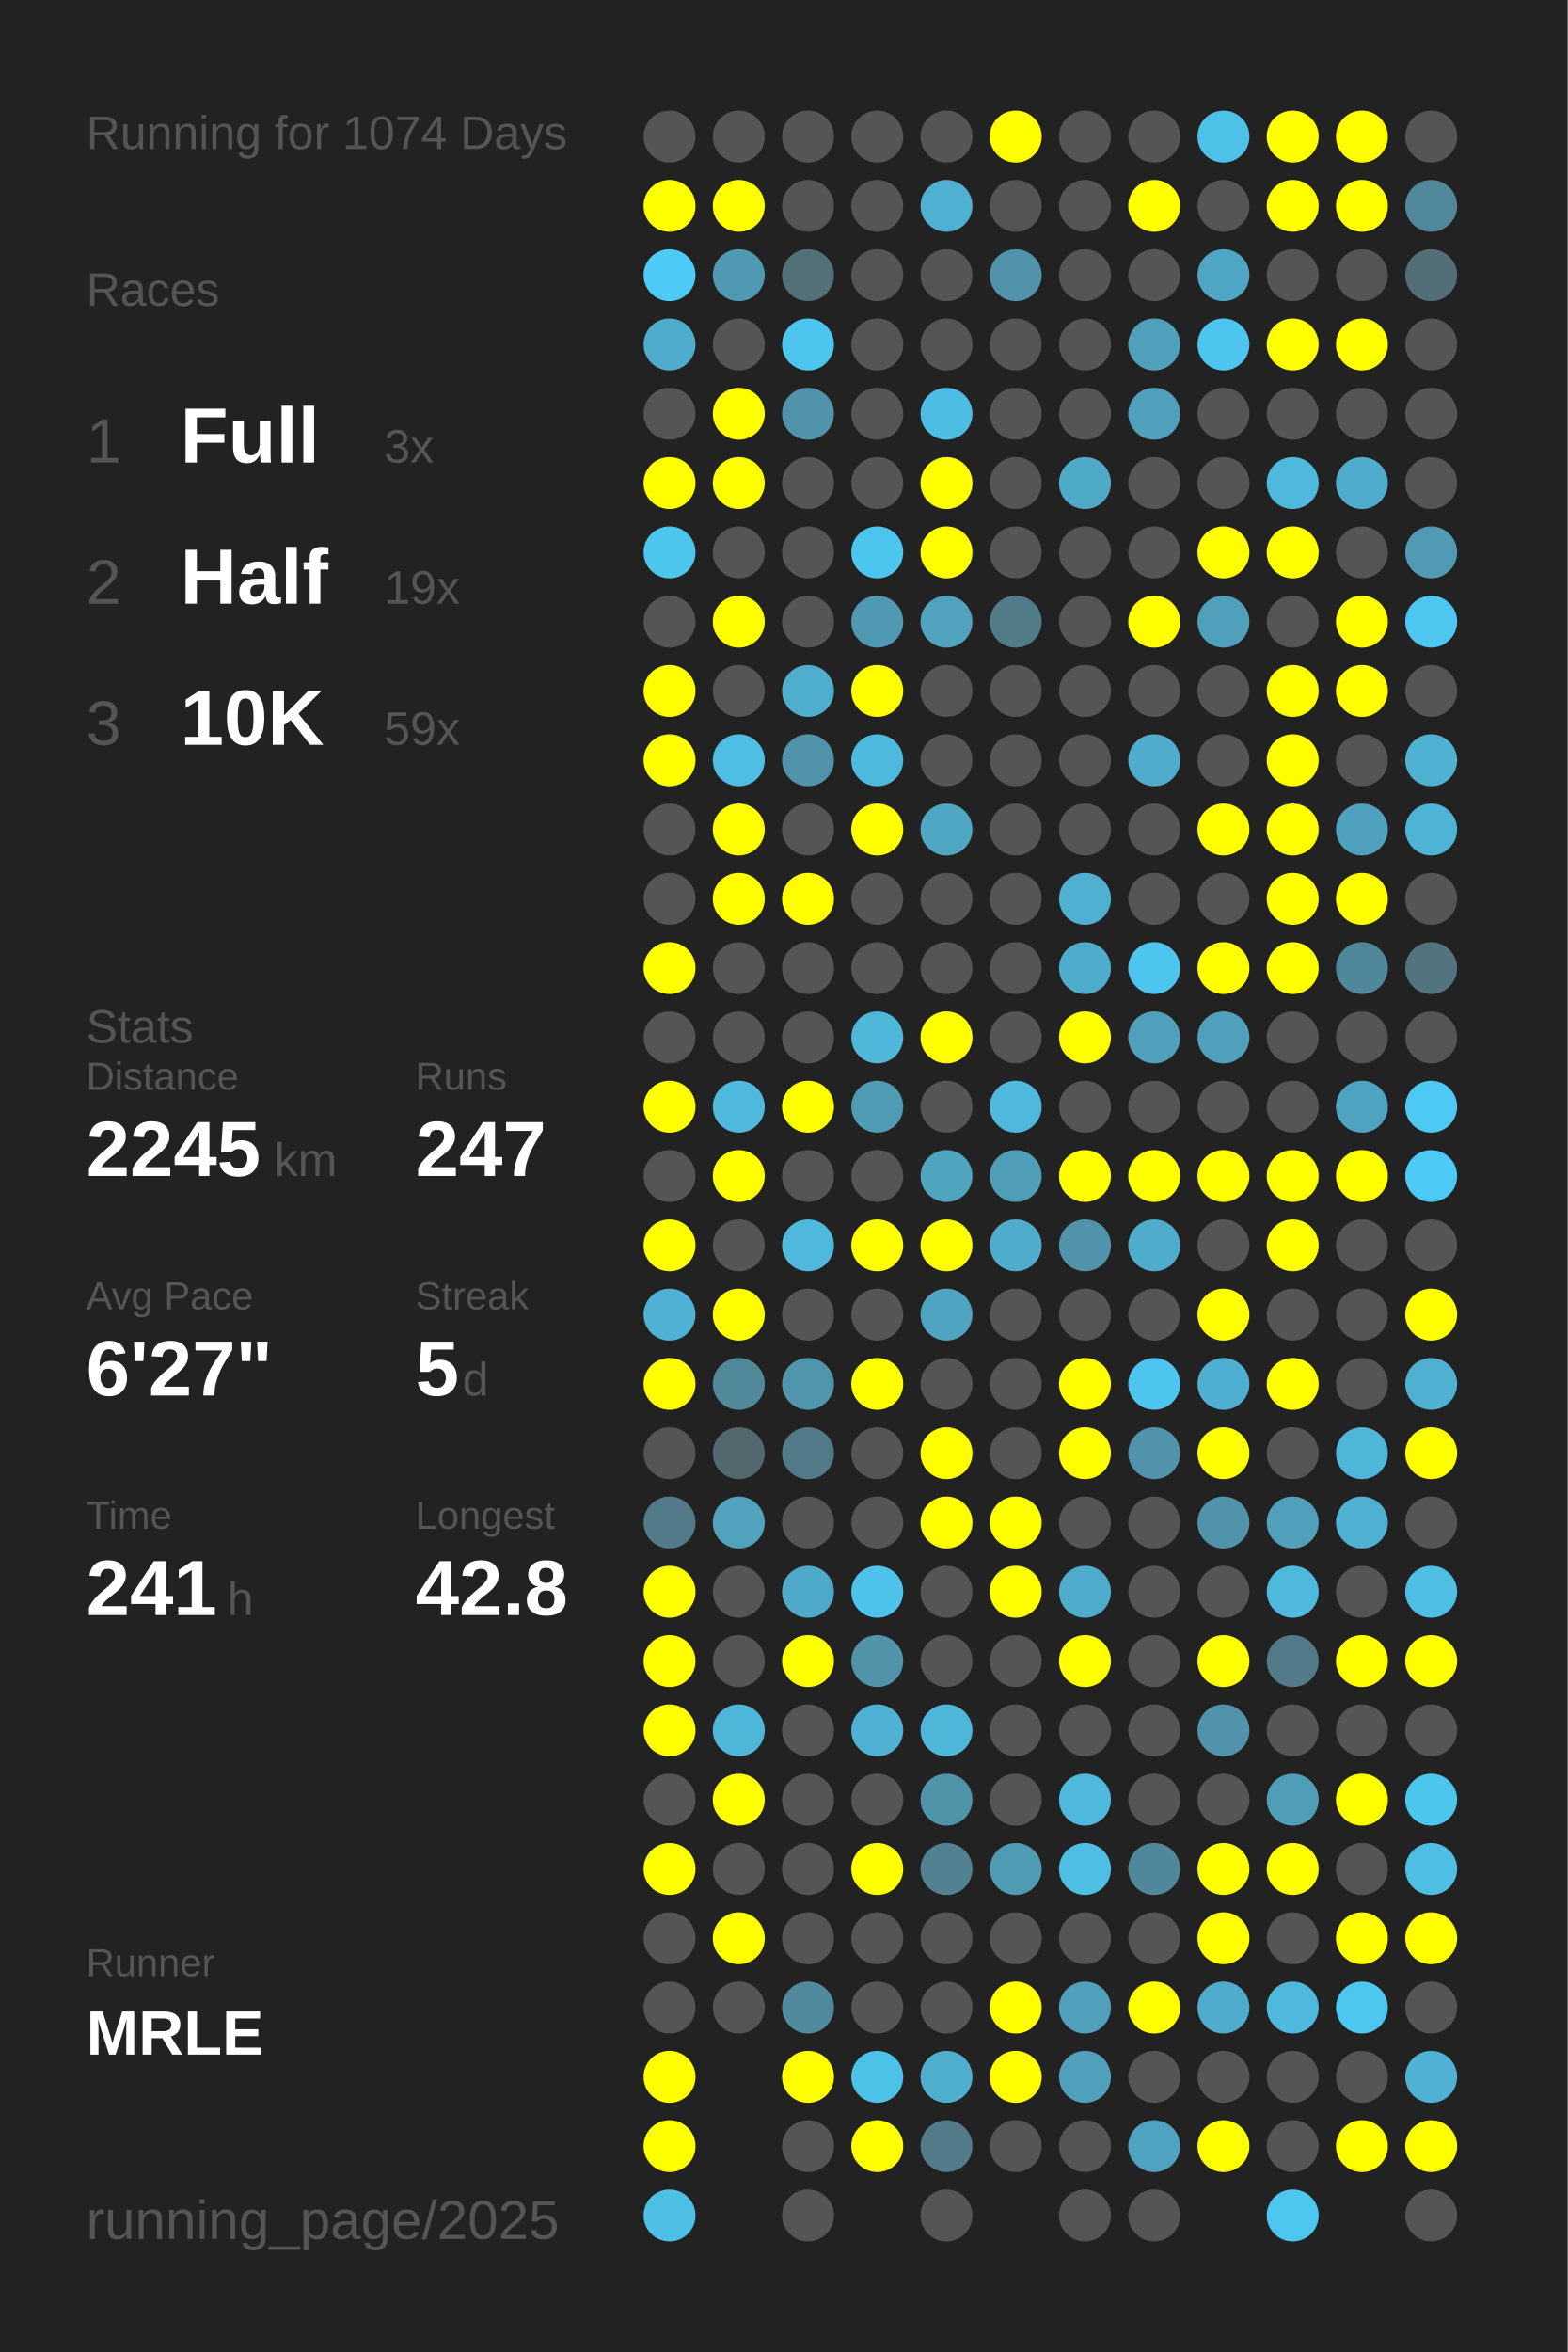
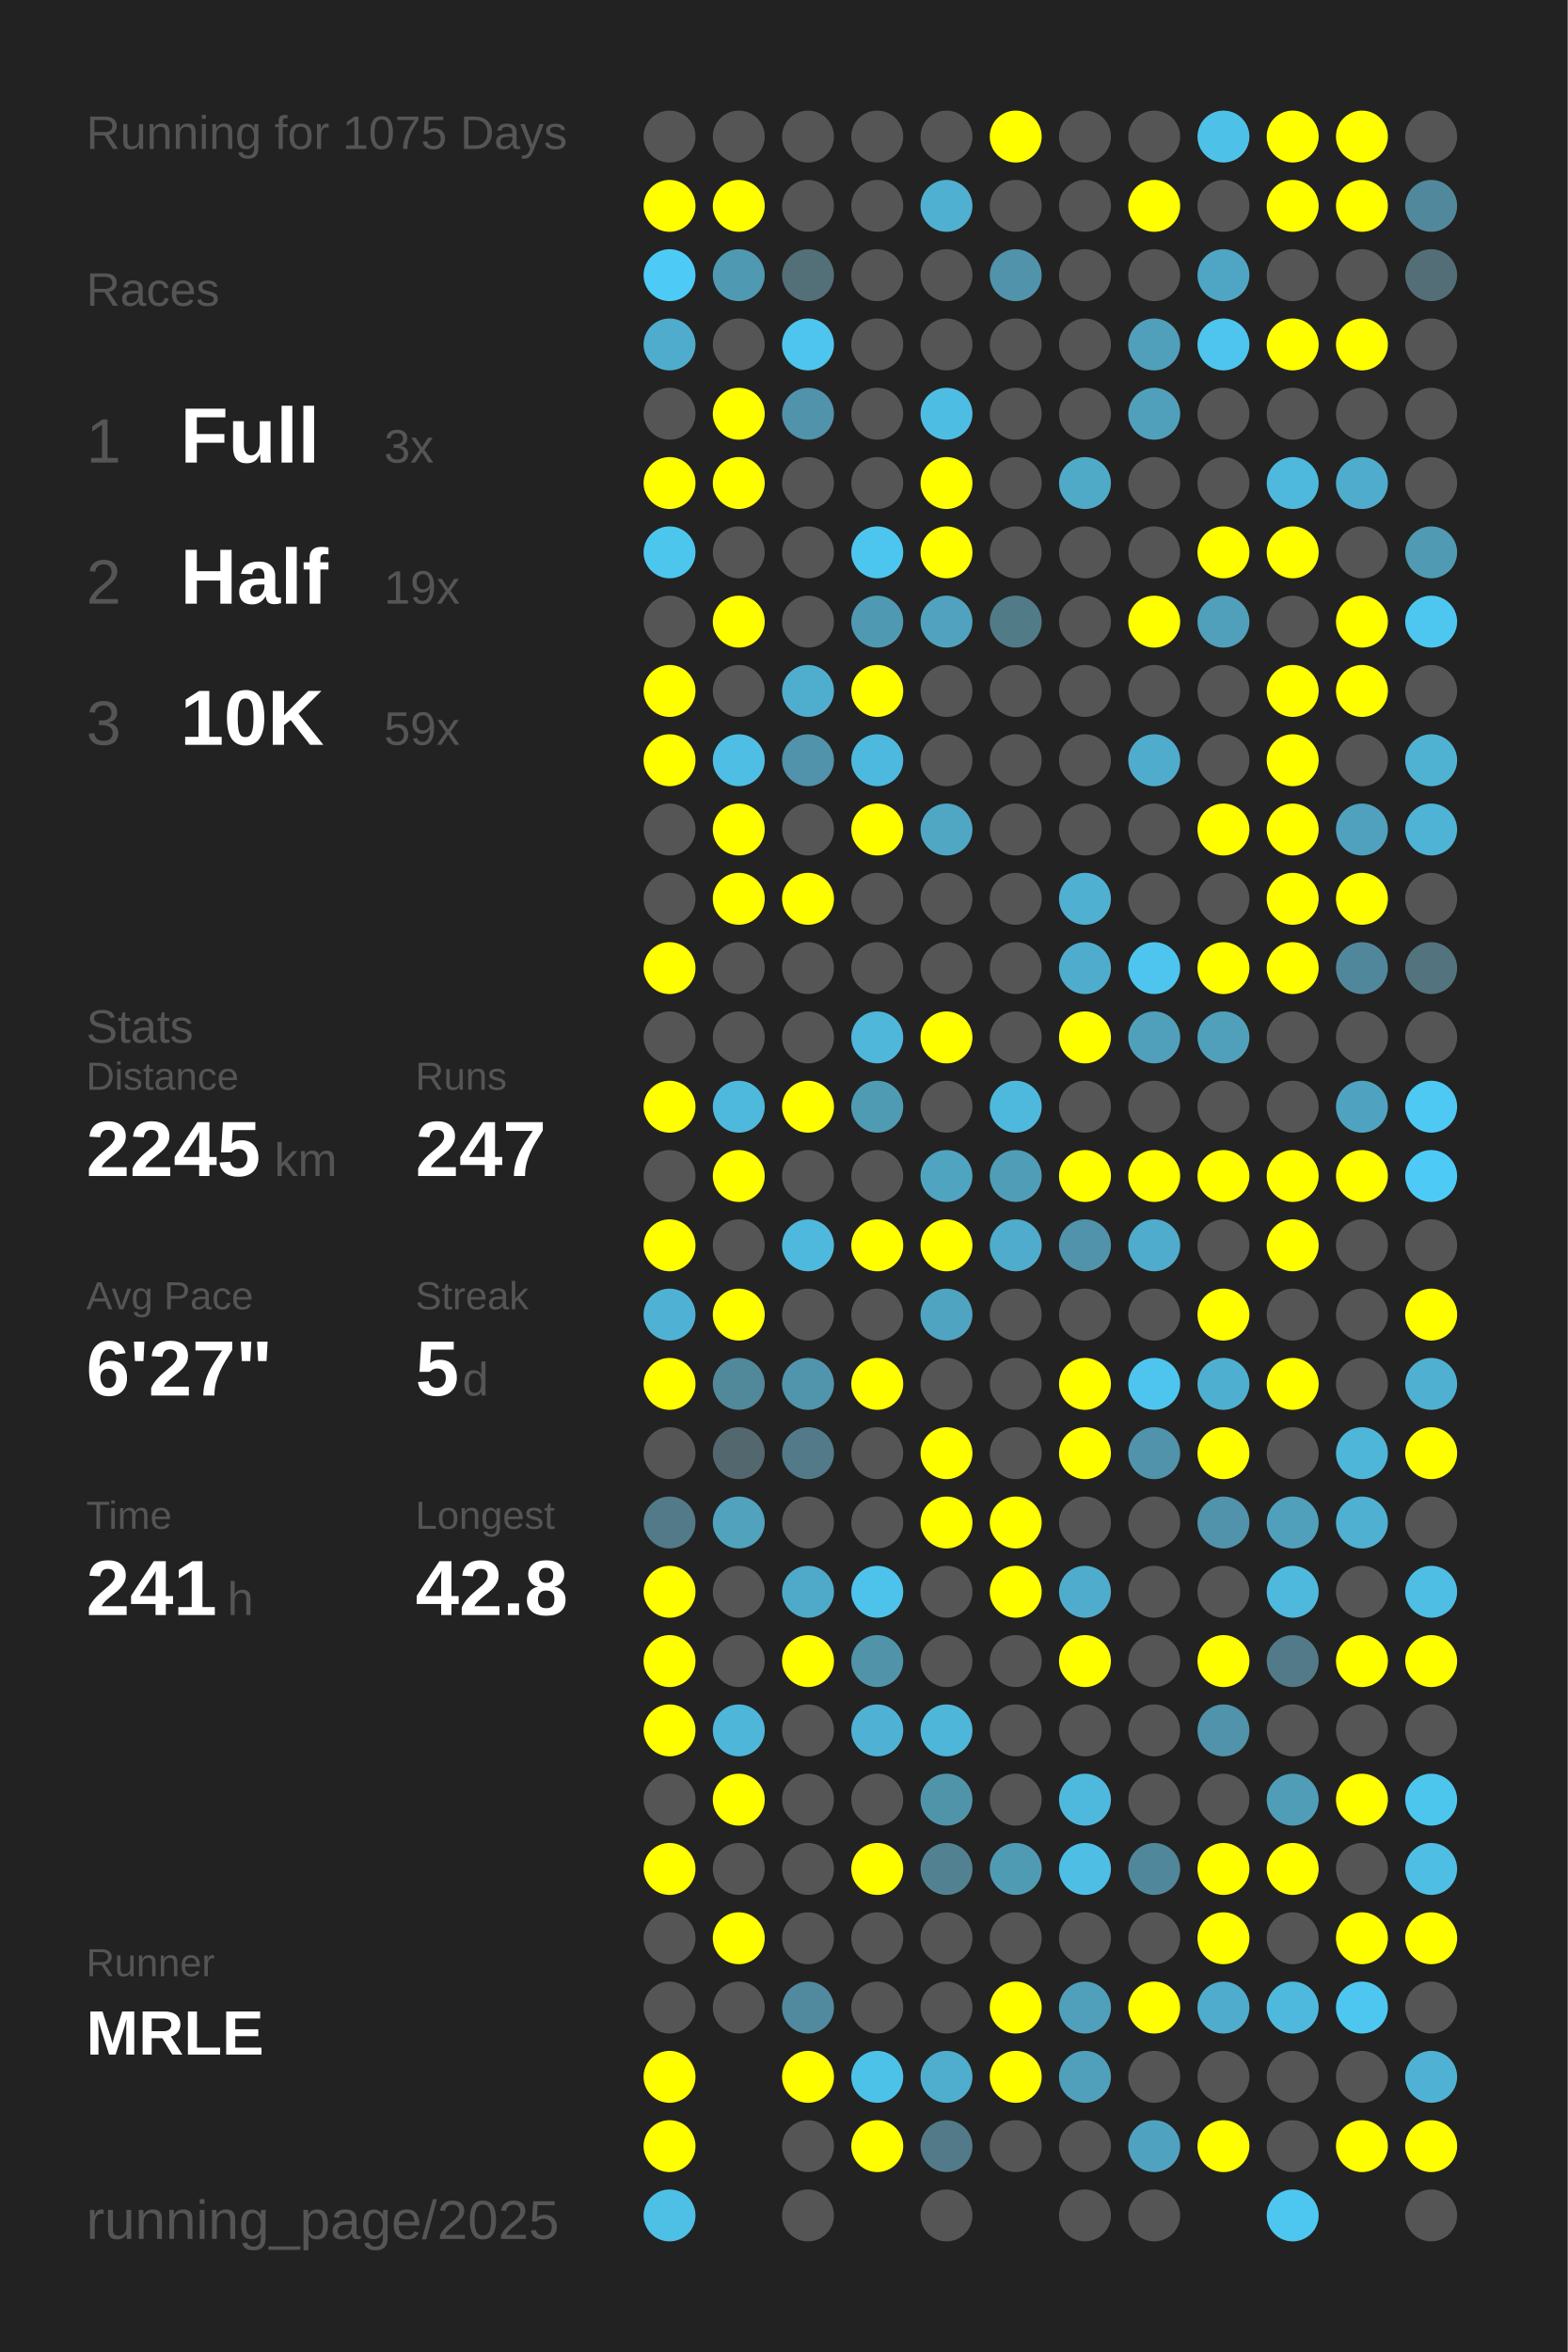
<svg xmlns="http://www.w3.org/2000/svg" baseProfile="full" height="300mm" version="1.1" viewBox="0,0,200,300" width="200mm">
  <defs />
  <rect fill="#222222" height="300" width="200" x="0" y="0" />
-   <text fill="#555555" style="font-size:6px; font-family:Arial;" x="11" y="19">Running for 1074 Days</text>
+   <text fill="#555555" style="font-size:6px; font-family:Arial;" x="11" y="19">Running for 1075 Days</text>
  <text fill="#555555" style="font-size:6px; font-family:Arial;" x="11" y="39">Races</text>
  <text fill="#555555" style="font-size:8px; font-family:Arial;" x="11" y="59">1</text>
  <text fill="#FFFFFF" style="font-size:10px; font-family:Arial; font-weight:bold;" x="23" y="59">Full</text>
  <text fill="#555555" style="font-size:6px; font-family:Arial;" x="49" y="59">3x</text>
  <text fill="#555555" style="font-size:8px; font-family:Arial;" x="11" y="77">2</text>
  <text fill="#FFFFFF" style="font-size:10px; font-family:Arial; font-weight:bold;" x="23" y="77">Half</text>
  <text fill="#555555" style="font-size:6px; font-family:Arial;" x="49" y="77">19x</text>
  <text fill="#555555" style="font-size:8px; font-family:Arial;" x="11" y="95">3</text>
  <text fill="#FFFFFF" style="font-size:10px; font-family:Arial; font-weight:bold;" x="23" y="95">10K</text>
  <text fill="#555555" style="font-size:6px; font-family:Arial;" x="49" y="95">59x</text>
  <text fill="#555555" style="font-size:6px; font-family:Arial;" x="11" y="133">Stats</text>
  <text fill="#555555" style="font-size:5px; font-family:Arial;" x="11" y="139">Distance</text>
  <text fill="#FFFFFF" style="font-size:10px; font-family:Arial; font-weight:bold;" x="11" y="150">2245</text>
  <text fill="#555555" style="font-size:6px; font-family:Arial;" x="35" y="150">km</text>
  <text fill="#555555" style="font-size:5px; font-family:Arial;" x="53" y="139">Runs</text>
  <text fill="#FFFFFF" style="font-size:10px; font-family:Arial; font-weight:bold;" x="53" y="150">247</text>
  <text fill="#555555" style="font-size:5px; font-family:Arial;" x="11" y="167">Avg Pace</text>
  <text fill="#FFFFFF" style="font-size:10px; font-family:Arial; font-weight:bold;" x="11" y="178">6'27"</text>
  <text fill="#555555" style="font-size:5px; font-family:Arial;" x="53" y="167">Streak</text>
  <text fill="#FFFFFF" style="font-size:10px; font-family:Arial; font-weight:bold;" x="53" y="178">5</text>
  <text fill="#555555" style="font-size:6px; font-family:Arial;" x="59" y="178">d</text>
  <text fill="#555555" style="font-size:5px; font-family:Arial;" x="11" y="195">Time</text>
  <text fill="#FFFFFF" style="font-size:10px; font-family:Arial; font-weight:bold;" x="11" y="206">241</text>
  <text fill="#555555" style="font-size:6px; font-family:Arial;" x="29" y="206">h</text>
  <text fill="#555555" style="font-size:5px; font-family:Arial;" x="53" y="195">Longest</text>
  <text fill="#FFFFFF" style="font-size:10px; font-family:Arial; font-weight:bold;" x="53" y="206">42.8</text>
  <text fill="#555555" style="font-size:5px; font-family:Arial;" x="11" y="252.065">Runner</text>
  <text fill="#FFFFFF" style="font-size:8px; font-family:Arial; font-weight:bold;" x="11" y="262.065">MRLE</text>
  <text fill="#555555" style="font-size:7px; font-family:Arial;" x="11" y="285.581">running_page/2025</text>
  <circle cx="85.417" cy="17.419" fill="#555555" r="3.312" />
  <circle cx="85.417" cy="26.258" fill="#FFFF00" r="3.312" />
  <circle cx="85.417" cy="35.097" fill="#4dcaf5" r="3.312" />
  <circle cx="85.417" cy="43.935" fill="#4faccc" r="3.312" />
  <circle cx="85.417" cy="52.774" fill="#555555" r="3.312" />
  <circle cx="85.417" cy="61.613" fill="#FFFF00" r="3.312" />
  <circle cx="85.417" cy="70.452" fill="#4dc6ee" r="3.312" />
  <circle cx="85.417" cy="79.29" fill="#555555" r="3.312" />
  <circle cx="85.417" cy="88.129" fill="#FFFF00" r="3.312" />
  <circle cx="85.417" cy="96.968" fill="#FFFF00" r="3.312" />
  <circle cx="85.417" cy="105.806" fill="#555555" r="3.312" />
  <circle cx="85.417" cy="114.645" fill="#555555" r="3.312" />
  <circle cx="85.417" cy="123.484" fill="#FFFF00" r="3.312" />
  <circle cx="85.417" cy="132.323" fill="#555555" r="3.312" />
  <circle cx="85.417" cy="141.161" fill="#FFFF00" r="3.312" />
  <circle cx="85.417" cy="150" fill="#555555" r="3.312" />
  <circle cx="85.417" cy="158.839" fill="#FFFF00" r="3.312" />
  <circle cx="85.417" cy="167.677" fill="#4fb2d4" r="3.312" />
  <circle cx="85.417" cy="176.516" fill="#FFFF00" r="3.312" />
  <circle cx="85.417" cy="185.355" fill="#555555" r="3.312" />
  <circle cx="85.417" cy="194.194" fill="#527a88" r="3.312" />
  <circle cx="85.417" cy="203.032" fill="#FFFF00" r="3.312" />
  <circle cx="85.417" cy="211.871" fill="#FFFF00" r="3.312" />
  <circle cx="85.417" cy="220.71" fill="#FFFF00" r="3.312" />
  <circle cx="85.417" cy="229.548" fill="#555555" r="3.312" />
  <circle cx="85.417" cy="238.387" fill="#FFFF00" r="3.312" />
  <circle cx="85.417" cy="247.226" fill="#555555" r="3.312" />
  <circle cx="85.417" cy="256.065" fill="#555555" r="3.312" />
  <circle cx="85.417" cy="264.903" fill="#FFFF00" r="3.312" />
  <circle cx="85.417" cy="273.742" fill="#FFFF00" r="3.312" />
  <circle cx="85.417" cy="282.581" fill="#4ebfe5" r="3.312" />
  <circle cx="94.25" cy="17.419" fill="#555555" r="3.312" />
  <circle cx="94.25" cy="26.258" fill="#FFFF00" r="3.312" />
  <circle cx="94.25" cy="35.097" fill="#5099b2" r="3.312" />
  <circle cx="94.25" cy="43.935" fill="#555555" r="3.312" />
  <circle cx="94.25" cy="52.774" fill="#FFFF00" r="3.312" />
  <circle cx="94.25" cy="61.613" fill="#FFFF00" r="3.312" />
  <circle cx="94.25" cy="70.452" fill="#555555" r="3.312" />
  <circle cx="94.25" cy="79.29" fill="#FFFF00" r="3.312" />
  <circle cx="94.25" cy="88.129" fill="#555555" r="3.312" />
  <circle cx="94.25" cy="96.968" fill="#4ebee4" r="3.312" />
  <circle cx="94.25" cy="105.806" fill="#FFFF00" r="3.312" />
  <circle cx="94.25" cy="114.645" fill="#FFFF00" r="3.312" />
  <circle cx="94.25" cy="123.484" fill="#555555" r="3.312" />
  <circle cx="94.25" cy="132.323" fill="#555555" r="3.312" />
  <circle cx="94.25" cy="141.161" fill="#4eb9dd" r="3.312" />
  <circle cx="94.25" cy="150" fill="#FFFF00" r="3.312" />
  <circle cx="94.25" cy="158.839" fill="#555555" r="3.312" />
  <circle cx="94.25" cy="167.677" fill="#FFFF00" r="3.312" />
  <circle cx="94.25" cy="176.516" fill="#51889a" r="3.312" />
  <circle cx="94.25" cy="185.355" fill="#53676e" r="3.312" />
  <circle cx="94.25" cy="194.194" fill="#50a2bd" r="3.312" />
  <circle cx="94.25" cy="203.032" fill="#555555" r="3.312" />
  <circle cx="94.25" cy="211.871" fill="#555555" r="3.312" />
  <circle cx="94.25" cy="220.71" fill="#4eb6d9" r="3.312" />
  <circle cx="94.25" cy="229.548" fill="#FFFF00" r="3.312" />
  <circle cx="94.25" cy="238.387" fill="#555555" r="3.312" />
  <circle cx="94.25" cy="247.226" fill="#FFFF00" r="3.312" />
  <circle cx="94.25" cy="256.065" fill="#555555" r="3.312" />
  <circle cx="103.083" cy="17.419" fill="#555555" r="3.312" />
  <circle cx="103.083" cy="26.258" fill="#555555" r="3.312" />
  <circle cx="103.083" cy="35.097" fill="#536f78" r="3.312" />
  <circle cx="103.083" cy="43.935" fill="#4dc5ee" r="3.312" />
  <circle cx="103.083" cy="52.774" fill="#5093aa" r="3.312" />
  <circle cx="103.083" cy="61.613" fill="#555555" r="3.312" />
  <circle cx="103.083" cy="70.452" fill="#555555" r="3.312" />
  <circle cx="103.083" cy="79.29" fill="#555555" r="3.312" />
  <circle cx="103.083" cy="88.129" fill="#4fadcd" r="3.312" />
  <circle cx="103.083" cy="96.968" fill="#5093aa" r="3.312" />
  <circle cx="103.083" cy="105.806" fill="#555555" r="3.312" />
  <circle cx="103.083" cy="114.645" fill="#FFFF00" r="3.312" />
  <circle cx="103.083" cy="123.484" fill="#555555" r="3.312" />
  <circle cx="103.083" cy="132.323" fill="#555555" r="3.312" />
  <circle cx="103.083" cy="141.161" fill="#FFFF00" r="3.312" />
  <circle cx="103.083" cy="150" fill="#555555" r="3.312" />
  <circle cx="103.083" cy="158.839" fill="#4eb9dd" r="3.312" />
  <circle cx="103.083" cy="167.677" fill="#555555" r="3.312" />
  <circle cx="103.083" cy="176.516" fill="#5095ac" r="3.312" />
  <circle cx="103.083" cy="185.355" fill="#527a88" r="3.312" />
  <circle cx="103.083" cy="194.194" fill="#555555" r="3.312" />
  <circle cx="103.083" cy="203.032" fill="#4faac9" r="3.312" />
  <circle cx="103.083" cy="211.871" fill="#FFFF00" r="3.312" />
  <circle cx="103.083" cy="220.71" fill="#555555" r="3.312" />
  <circle cx="103.083" cy="229.548" fill="#555555" r="3.312" />
  <circle cx="103.083" cy="238.387" fill="#555555" r="3.312" />
  <circle cx="103.083" cy="247.226" fill="#555555" r="3.312" />
  <circle cx="103.083" cy="256.065" fill="#518a9e" r="3.312" />
  <circle cx="103.083" cy="264.903" fill="#FFFF00" r="3.312" />
  <circle cx="103.083" cy="273.742" fill="#555555" r="3.312" />
  <circle cx="103.083" cy="282.581" fill="#555555" r="3.312" />
  <circle cx="111.917" cy="17.419" fill="#555555" r="3.312" />
  <circle cx="111.917" cy="26.258" fill="#555555" r="3.312" />
  <circle cx="111.917" cy="35.097" fill="#555555" r="3.312" />
  <circle cx="111.917" cy="43.935" fill="#555555" r="3.312" />
  <circle cx="111.917" cy="52.774" fill="#555555" r="3.312" />
  <circle cx="111.917" cy="61.613" fill="#555555" r="3.312" />
  <circle cx="111.917" cy="70.452" fill="#4dc6ef" r="3.312" />
  <circle cx="111.917" cy="79.29" fill="#5099b2" r="3.312" />
  <circle cx="111.917" cy="88.129" fill="#FFFF00" r="3.312" />
  <circle cx="111.917" cy="96.968" fill="#4eb9de" r="3.312" />
  <circle cx="111.917" cy="105.806" fill="#FFFF00" r="3.312" />
  <circle cx="111.917" cy="114.645" fill="#555555" r="3.312" />
  <circle cx="111.917" cy="123.484" fill="#555555" r="3.312" />
  <circle cx="111.917" cy="132.323" fill="#4eb7da" r="3.312" />
  <circle cx="111.917" cy="141.161" fill="#509bb4" r="3.312" />
  <circle cx="111.917" cy="150" fill="#555555" r="3.312" />
  <circle cx="111.917" cy="158.839" fill="#FFFF00" r="3.312" />
  <circle cx="111.917" cy="167.677" fill="#555555" r="3.312" />
  <circle cx="111.917" cy="176.516" fill="#FFFF00" r="3.312" />
  <circle cx="111.917" cy="185.355" fill="#555555" r="3.312" />
  <circle cx="111.917" cy="194.194" fill="#555555" r="3.312" />
  <circle cx="111.917" cy="203.032" fill="#4dc3eb" r="3.312" />
  <circle cx="111.917" cy="211.871" fill="#5193a9" r="3.312" />
  <circle cx="111.917" cy="220.71" fill="#4fb2d4" r="3.312" />
  <circle cx="111.917" cy="229.548" fill="#555555" r="3.312" />
  <circle cx="111.917" cy="238.387" fill="#FFFF00" r="3.312" />
  <circle cx="111.917" cy="247.226" fill="#555555" r="3.312" />
  <circle cx="111.917" cy="256.065" fill="#555555" r="3.312" />
  <circle cx="111.917" cy="264.903" fill="#4dc2e9" r="3.312" />
  <circle cx="111.917" cy="273.742" fill="#FFFF00" r="3.312" />
  <circle cx="120.75" cy="17.419" fill="#555555" r="3.312" />
  <circle cx="120.75" cy="26.258" fill="#4fb0d1" r="3.312" />
  <circle cx="120.75" cy="35.097" fill="#555555" r="3.312" />
  <circle cx="120.75" cy="43.935" fill="#555555" r="3.312" />
  <circle cx="120.75" cy="52.774" fill="#4ebde3" r="3.312" />
  <circle cx="120.75" cy="61.613" fill="#FFFF00" r="3.312" />
  <circle cx="120.75" cy="70.452" fill="#FFFF00" r="3.312" />
  <circle cx="120.75" cy="79.29" fill="#50a2be" r="3.312" />
  <circle cx="120.75" cy="88.129" fill="#555555" r="3.312" />
  <circle cx="120.75" cy="96.968" fill="#555555" r="3.312" />
  <circle cx="120.75" cy="105.806" fill="#4fa7c4" r="3.312" />
  <circle cx="120.75" cy="114.645" fill="#555555" r="3.312" />
  <circle cx="120.75" cy="123.484" fill="#555555" r="3.312" />
  <circle cx="120.75" cy="132.323" fill="#FFFF00" r="3.312" />
  <circle cx="120.75" cy="141.161" fill="#555555" r="3.312" />
  <circle cx="120.75" cy="150" fill="#4fa4c0" r="3.312" />
  <circle cx="120.75" cy="158.839" fill="#FFFF00" r="3.312" />
  <circle cx="120.75" cy="167.677" fill="#4fa4c1" r="3.312" />
  <circle cx="120.75" cy="176.516" fill="#555555" r="3.312" />
  <circle cx="120.75" cy="185.355" fill="#FFFF00" r="3.312" />
  <circle cx="120.75" cy="194.194" fill="#FFFF00" r="3.312" />
  <circle cx="120.75" cy="203.032" fill="#555555" r="3.312" />
  <circle cx="120.75" cy="211.871" fill="#555555" r="3.312" />
  <circle cx="120.75" cy="220.71" fill="#4eb6d8" r="3.312" />
  <circle cx="120.75" cy="229.548" fill="#5094aa" r="3.312" />
  <circle cx="120.75" cy="238.387" fill="#528292" r="3.312" />
  <circle cx="120.75" cy="247.226" fill="#555555" r="3.312" />
  <circle cx="120.75" cy="256.065" fill="#555555" r="3.312" />
  <circle cx="120.75" cy="264.903" fill="#4fadce" r="3.312" />
  <circle cx="120.75" cy="273.742" fill="#527a88" r="3.312" />
  <circle cx="120.75" cy="282.581" fill="#555555" r="3.312" />
  <circle cx="129.583" cy="17.419" fill="#FFFF00" r="3.312" />
  <circle cx="129.583" cy="26.258" fill="#555555" r="3.312" />
  <circle cx="129.583" cy="35.097" fill="#5093aa" r="3.312" />
  <circle cx="129.583" cy="43.935" fill="#555555" r="3.312" />
  <circle cx="129.583" cy="52.774" fill="#555555" r="3.312" />
  <circle cx="129.583" cy="61.613" fill="#555555" r="3.312" />
  <circle cx="129.583" cy="70.452" fill="#555555" r="3.312" />
  <circle cx="129.583" cy="79.29" fill="#527b88" r="3.312" />
  <circle cx="129.583" cy="88.129" fill="#555555" r="3.312" />
  <circle cx="129.583" cy="96.968" fill="#555555" r="3.312" />
  <circle cx="129.583" cy="105.806" fill="#555555" r="3.312" />
  <circle cx="129.583" cy="114.645" fill="#555555" r="3.312" />
  <circle cx="129.583" cy="123.484" fill="#555555" r="3.312" />
  <circle cx="129.583" cy="132.323" fill="#555555" r="3.312" />
  <circle cx="129.583" cy="141.161" fill="#4eb9dd" r="3.312" />
  <circle cx="129.583" cy="150" fill="#509db7" r="3.312" />
  <circle cx="129.583" cy="158.839" fill="#4faccc" r="3.312" />
  <circle cx="129.583" cy="167.677" fill="#555555" r="3.312" />
  <circle cx="129.583" cy="176.516" fill="#555555" r="3.312" />
  <circle cx="129.583" cy="185.355" fill="#555555" r="3.312" />
  <circle cx="129.583" cy="194.194" fill="#FFFF00" r="3.312" />
  <circle cx="129.583" cy="203.032" fill="#FFFF00" r="3.312" />
  <circle cx="129.583" cy="211.871" fill="#555555" r="3.312" />
  <circle cx="129.583" cy="220.71" fill="#555555" r="3.312" />
  <circle cx="129.583" cy="229.548" fill="#555555" r="3.312" />
  <circle cx="129.583" cy="238.387" fill="#509bb4" r="3.312" />
  <circle cx="129.583" cy="247.226" fill="#555555" r="3.312" />
  <circle cx="129.583" cy="256.065" fill="#FFFF00" r="3.312" />
  <circle cx="129.583" cy="264.903" fill="#FFFF00" r="3.312" />
  <circle cx="129.583" cy="273.742" fill="#555555" r="3.312" />
  <circle cx="138.417" cy="17.419" fill="#555555" r="3.312" />
  <circle cx="138.417" cy="26.258" fill="#555555" r="3.312" />
  <circle cx="138.417" cy="35.097" fill="#555555" r="3.312" />
  <circle cx="138.417" cy="43.935" fill="#555555" r="3.312" />
  <circle cx="138.417" cy="52.774" fill="#555555" r="3.312" />
  <circle cx="138.417" cy="61.613" fill="#4faac8" r="3.312" />
  <circle cx="138.417" cy="70.452" fill="#555555" r="3.312" />
  <circle cx="138.417" cy="79.29" fill="#555555" r="3.312" />
  <circle cx="138.417" cy="88.129" fill="#555555" r="3.312" />
  <circle cx="138.417" cy="96.968" fill="#555555" r="3.312" />
  <circle cx="138.417" cy="105.806" fill="#555555" r="3.312" />
  <circle cx="138.417" cy="114.645" fill="#4fb0d1" r="3.312" />
  <circle cx="138.417" cy="123.484" fill="#4faccc" r="3.312" />
  <circle cx="138.417" cy="132.323" fill="#FFFF00" r="3.312" />
  <circle cx="138.417" cy="141.161" fill="#555555" r="3.312" />
  <circle cx="138.417" cy="150" fill="#FFFF00" r="3.312" />
  <circle cx="138.417" cy="158.839" fill="#5093aa" r="3.312" />
  <circle cx="138.417" cy="167.677" fill="#555555" r="3.312" />
  <circle cx="138.417" cy="176.516" fill="#FFFF00" r="3.312" />
  <circle cx="138.417" cy="185.355" fill="#FFFF00" r="3.312" />
  <circle cx="138.417" cy="194.194" fill="#555555" r="3.312" />
  <circle cx="138.417" cy="203.032" fill="#4faccc" r="3.312" />
  <circle cx="138.417" cy="211.871" fill="#FFFF00" r="3.312" />
  <circle cx="138.417" cy="220.71" fill="#555555" r="3.312" />
  <circle cx="138.417" cy="229.548" fill="#4eb9dd" r="3.312" />
  <circle cx="138.417" cy="238.387" fill="#4ebee5" r="3.312" />
  <circle cx="138.417" cy="247.226" fill="#555555" r="3.312" />
  <circle cx="138.417" cy="256.065" fill="#50a0bb" r="3.312" />
  <circle cx="138.417" cy="264.903" fill="#50a0bb" r="3.312" />
  <circle cx="138.417" cy="273.742" fill="#555555" r="3.312" />
  <circle cx="138.417" cy="282.581" fill="#555555" r="3.312" />
  <circle cx="147.25" cy="17.419" fill="#555555" r="3.312" />
  <circle cx="147.25" cy="26.258" fill="#FFFF00" r="3.312" />
  <circle cx="147.25" cy="35.097" fill="#555555" r="3.312" />
  <circle cx="147.25" cy="43.935" fill="#50a0bb" r="3.312" />
  <circle cx="147.25" cy="52.774" fill="#50a0bb" r="3.312" />
  <circle cx="147.25" cy="61.613" fill="#555555" r="3.312" />
  <circle cx="147.25" cy="70.452" fill="#555555" r="3.312" />
  <circle cx="147.25" cy="79.29" fill="#FFFF00" r="3.312" />
  <circle cx="147.25" cy="88.129" fill="#555555" r="3.312" />
  <circle cx="147.25" cy="96.968" fill="#4faccc" r="3.312" />
  <circle cx="147.25" cy="105.806" fill="#555555" r="3.312" />
  <circle cx="147.25" cy="114.645" fill="#555555" r="3.312" />
  <circle cx="147.25" cy="123.484" fill="#4dc5ee" r="3.312" />
  <circle cx="147.25" cy="132.323" fill="#50a0bb" r="3.312" />
  <circle cx="147.25" cy="141.161" fill="#555555" r="3.312" />
  <circle cx="147.25" cy="150" fill="#FFFF00" r="3.312" />
  <circle cx="147.25" cy="158.839" fill="#4faccc" r="3.312" />
  <circle cx="147.25" cy="167.677" fill="#555555" r="3.312" />
  <circle cx="147.25" cy="176.516" fill="#4dc5ee" r="3.312" />
  <circle cx="147.25" cy="185.355" fill="#5093aa" r="3.312" />
  <circle cx="147.25" cy="194.194" fill="#555555" r="3.312" />
  <circle cx="147.25" cy="203.032" fill="#555555" r="3.312" />
  <circle cx="147.25" cy="211.871" fill="#555555" r="3.312" />
  <circle cx="147.25" cy="220.71" fill="#555555" r="3.312" />
  <circle cx="147.25" cy="229.548" fill="#555555" r="3.312" />
  <circle cx="147.25" cy="238.387" fill="#51879a" r="3.312" />
  <circle cx="147.25" cy="247.226" fill="#555555" r="3.312" />
  <circle cx="147.25" cy="256.065" fill="#FFFF00" r="3.312" />
  <circle cx="147.25" cy="264.903" fill="#555555" r="3.312" />
  <circle cx="147.25" cy="273.742" fill="#4fa3c0" r="3.312" />
  <circle cx="147.25" cy="282.581" fill="#555555" r="3.312" />
  <circle cx="156.083" cy="17.419" fill="#4ec1e8" r="3.312" />
  <circle cx="156.083" cy="26.258" fill="#555555" r="3.312" />
  <circle cx="156.083" cy="35.097" fill="#4fa6c4" r="3.312" />
  <circle cx="156.083" cy="43.935" fill="#4dc5ee" r="3.312" />
  <circle cx="156.083" cy="52.774" fill="#555555" r="3.312" />
  <circle cx="156.083" cy="61.613" fill="#555555" r="3.312" />
  <circle cx="156.083" cy="70.452" fill="#FFFF00" r="3.312" />
  <circle cx="156.083" cy="79.29" fill="#50a0bb" r="3.312" />
  <circle cx="156.083" cy="88.129" fill="#555555" r="3.312" />
  <circle cx="156.083" cy="96.968" fill="#555555" r="3.312" />
  <circle cx="156.083" cy="105.806" fill="#FFFF00" r="3.312" />
  <circle cx="156.083" cy="114.645" fill="#555555" r="3.312" />
  <circle cx="156.083" cy="123.484" fill="#FFFF00" r="3.312" />
  <circle cx="156.083" cy="132.323" fill="#50a0bb" r="3.312" />
  <circle cx="156.083" cy="141.161" fill="#555555" r="3.312" />
  <circle cx="156.083" cy="150" fill="#FFFF00" r="3.312" />
  <circle cx="156.083" cy="158.839" fill="#555555" r="3.312" />
  <circle cx="156.083" cy="167.677" fill="#FFFF00" r="3.312" />
  <circle cx="156.083" cy="176.516" fill="#4fafd0" r="3.312" />
  <circle cx="156.083" cy="185.355" fill="#FFFF00" r="3.312" />
  <circle cx="156.083" cy="194.194" fill="#5093aa" r="3.312" />
  <circle cx="156.083" cy="203.032" fill="#555555" r="3.312" />
  <circle cx="156.083" cy="211.871" fill="#FFFF00" r="3.312" />
  <circle cx="156.083" cy="220.71" fill="#5093aa" r="3.312" />
  <circle cx="156.083" cy="229.548" fill="#555555" r="3.312" />
  <circle cx="156.083" cy="238.387" fill="#FFFF00" r="3.312" />
  <circle cx="156.083" cy="247.226" fill="#FFFF00" r="3.312" />
  <circle cx="156.083" cy="256.065" fill="#4faccc" r="3.312" />
  <circle cx="156.083" cy="264.903" fill="#555555" r="3.312" />
  <circle cx="156.083" cy="273.742" fill="#FFFF00" r="3.312" />
  <circle cx="164.917" cy="17.419" fill="#FFFF00" r="3.312" />
  <circle cx="164.917" cy="26.258" fill="#FFFF00" r="3.312" />
  <circle cx="164.917" cy="35.097" fill="#555555" r="3.312" />
  <circle cx="164.917" cy="43.935" fill="#FFFF00" r="3.312" />
  <circle cx="164.917" cy="52.774" fill="#555555" r="3.312" />
  <circle cx="164.917" cy="61.613" fill="#4eb9dd" r="3.312" />
  <circle cx="164.917" cy="70.452" fill="#FFFF00" r="3.312" />
  <circle cx="164.917" cy="79.29" fill="#555555" r="3.312" />
  <circle cx="164.917" cy="88.129" fill="#FFFF00" r="3.312" />
  <circle cx="164.917" cy="96.968" fill="#FFFF00" r="3.312" />
  <circle cx="164.917" cy="105.806" fill="#FFFF00" r="3.312" />
  <circle cx="164.917" cy="114.645" fill="#FFFF00" r="3.312" />
  <circle cx="164.917" cy="123.484" fill="#FFFF00" r="3.312" />
  <circle cx="164.917" cy="132.323" fill="#555555" r="3.312" />
  <circle cx="164.917" cy="141.161" fill="#555555" r="3.312" />
  <circle cx="164.917" cy="150" fill="#FFFF00" r="3.312" />
  <circle cx="164.917" cy="158.839" fill="#FFFF00" r="3.312" />
  <circle cx="164.917" cy="167.677" fill="#555555" r="3.312" />
  <circle cx="164.917" cy="176.516" fill="#FFFF00" r="3.312" />
  <circle cx="164.917" cy="185.355" fill="#555555" r="3.312" />
  <circle cx="164.917" cy="194.194" fill="#50a0bb" r="3.312" />
  <circle cx="164.917" cy="203.032" fill="#4eb9dd" r="3.312" />
  <circle cx="164.917" cy="211.871" fill="#527a88" r="3.312" />
  <circle cx="164.917" cy="220.71" fill="#555555" r="3.312" />
  <circle cx="164.917" cy="229.548" fill="#509db7" r="3.312" />
  <circle cx="164.917" cy="238.387" fill="#FFFF00" r="3.312" />
  <circle cx="164.917" cy="247.226" fill="#555555" r="3.312" />
  <circle cx="164.917" cy="256.065" fill="#4eb9dd" r="3.312" />
  <circle cx="164.917" cy="264.903" fill="#555555" r="3.312" />
  <circle cx="164.917" cy="273.742" fill="#555555" r="3.312" />
  <circle cx="164.917" cy="282.581" fill="#4dc7f0" r="3.312" />
  <circle cx="173.75" cy="17.419" fill="#FFFF00" r="3.312" />
  <circle cx="173.75" cy="26.258" fill="#FFFF00" r="3.312" />
  <circle cx="173.75" cy="35.097" fill="#555555" r="3.312" />
  <circle cx="173.75" cy="43.935" fill="#FFFF00" r="3.312" />
  <circle cx="173.75" cy="52.774" fill="#555555" r="3.312" />
  <circle cx="173.75" cy="61.613" fill="#4faccc" r="3.312" />
  <circle cx="173.75" cy="70.452" fill="#555555" r="3.312" />
  <circle cx="173.75" cy="79.29" fill="#FFFF00" r="3.312" />
  <circle cx="173.75" cy="88.129" fill="#FFFF00" r="3.312" />
  <circle cx="173.75" cy="96.968" fill="#555555" r="3.312" />
  <circle cx="173.75" cy="105.806" fill="#50a1bd" r="3.312" />
  <circle cx="173.75" cy="114.645" fill="#FFFF00" r="3.312" />
  <circle cx="173.75" cy="123.484" fill="#51879a" r="3.312" />
  <circle cx="173.75" cy="132.323" fill="#555555" r="3.312" />
  <circle cx="173.75" cy="141.161" fill="#4fa3c0" r="3.312" />
  <circle cx="173.75" cy="150" fill="#FFFF00" r="3.312" />
  <circle cx="173.75" cy="158.839" fill="#555555" r="3.312" />
  <circle cx="173.75" cy="167.677" fill="#555555" r="3.312" />
  <circle cx="173.75" cy="176.516" fill="#555555" r="3.312" />
  <circle cx="173.75" cy="185.355" fill="#4eb6d9" r="3.312" />
  <circle cx="173.75" cy="194.194" fill="#4fb0d1" r="3.312" />
  <circle cx="173.75" cy="203.032" fill="#555555" r="3.312" />
  <circle cx="173.75" cy="211.871" fill="#FFFF00" r="3.312" />
  <circle cx="173.75" cy="220.71" fill="#555555" r="3.312" />
  <circle cx="173.75" cy="229.548" fill="#FFFF00" r="3.312" />
  <circle cx="173.75" cy="238.387" fill="#555555" r="3.312" />
  <circle cx="173.75" cy="247.226" fill="#FFFF00" r="3.312" />
  <circle cx="173.75" cy="256.065" fill="#4dc7f0" r="3.312" />
  <circle cx="173.75" cy="264.903" fill="#555555" r="3.312" />
  <circle cx="173.75" cy="273.742" fill="#FFFF00" r="3.312" />
  <circle cx="182.583" cy="17.419" fill="#555555" r="3.312" />
  <circle cx="182.583" cy="26.258" fill="#51889b" r="3.312" />
  <circle cx="182.583" cy="35.097" fill="#536e77" r="3.312" />
  <circle cx="182.583" cy="43.935" fill="#555555" r="3.312" />
  <circle cx="182.583" cy="52.774" fill="#555555" r="3.312" />
  <circle cx="182.583" cy="61.613" fill="#555555" r="3.312" />
  <circle cx="182.583" cy="70.452" fill="#509ab3" r="3.312" />
  <circle cx="182.583" cy="79.29" fill="#4dc7f0" r="3.312" />
  <circle cx="182.583" cy="88.129" fill="#555555" r="3.312" />
  <circle cx="182.583" cy="96.968" fill="#4fb2d3" r="3.312" />
  <circle cx="182.583" cy="105.806" fill="#4eb3d5" r="3.312" />
  <circle cx="182.583" cy="114.645" fill="#555555" r="3.312" />
  <circle cx="182.583" cy="123.484" fill="#53737e" r="3.312" />
  <circle cx="182.583" cy="132.323" fill="#555555" r="3.312" />
  <circle cx="182.583" cy="141.161" fill="#4dc9f3" r="3.312" />
  <circle cx="182.583" cy="150" fill="#4dcbf6" r="3.312" />
  <circle cx="182.583" cy="158.839" fill="#555555" r="3.312" />
  <circle cx="182.583" cy="167.677" fill="#FFFF00" r="3.312" />
  <circle cx="182.583" cy="176.516" fill="#4fb0d1" r="3.312" />
  <circle cx="182.583" cy="185.355" fill="#FFFF00" r="3.312" />
  <circle cx="182.583" cy="194.194" fill="#555555" r="3.312" />
  <circle cx="182.583" cy="203.032" fill="#4ebee4" r="3.312" />
  <circle cx="182.583" cy="211.871" fill="#FFFF00" r="3.312" />
  <circle cx="182.583" cy="220.71" fill="#555555" r="3.312" />
  <circle cx="182.583" cy="229.548" fill="#4dc6ee" r="3.312" />
  <circle cx="182.583" cy="238.387" fill="#4ebee4" r="3.312" />
  <circle cx="182.583" cy="247.226" fill="#FFFF00" r="3.312" />
  <circle cx="182.583" cy="256.065" fill="#555555" r="3.312" />
  <circle cx="182.583" cy="264.903" fill="#4fb2d4" r="3.312" />
  <circle cx="182.583" cy="273.742" fill="#FFFF00" r="3.312" />
  <circle cx="182.583" cy="282.581" fill="#555555" r="3.312" />
</svg>
